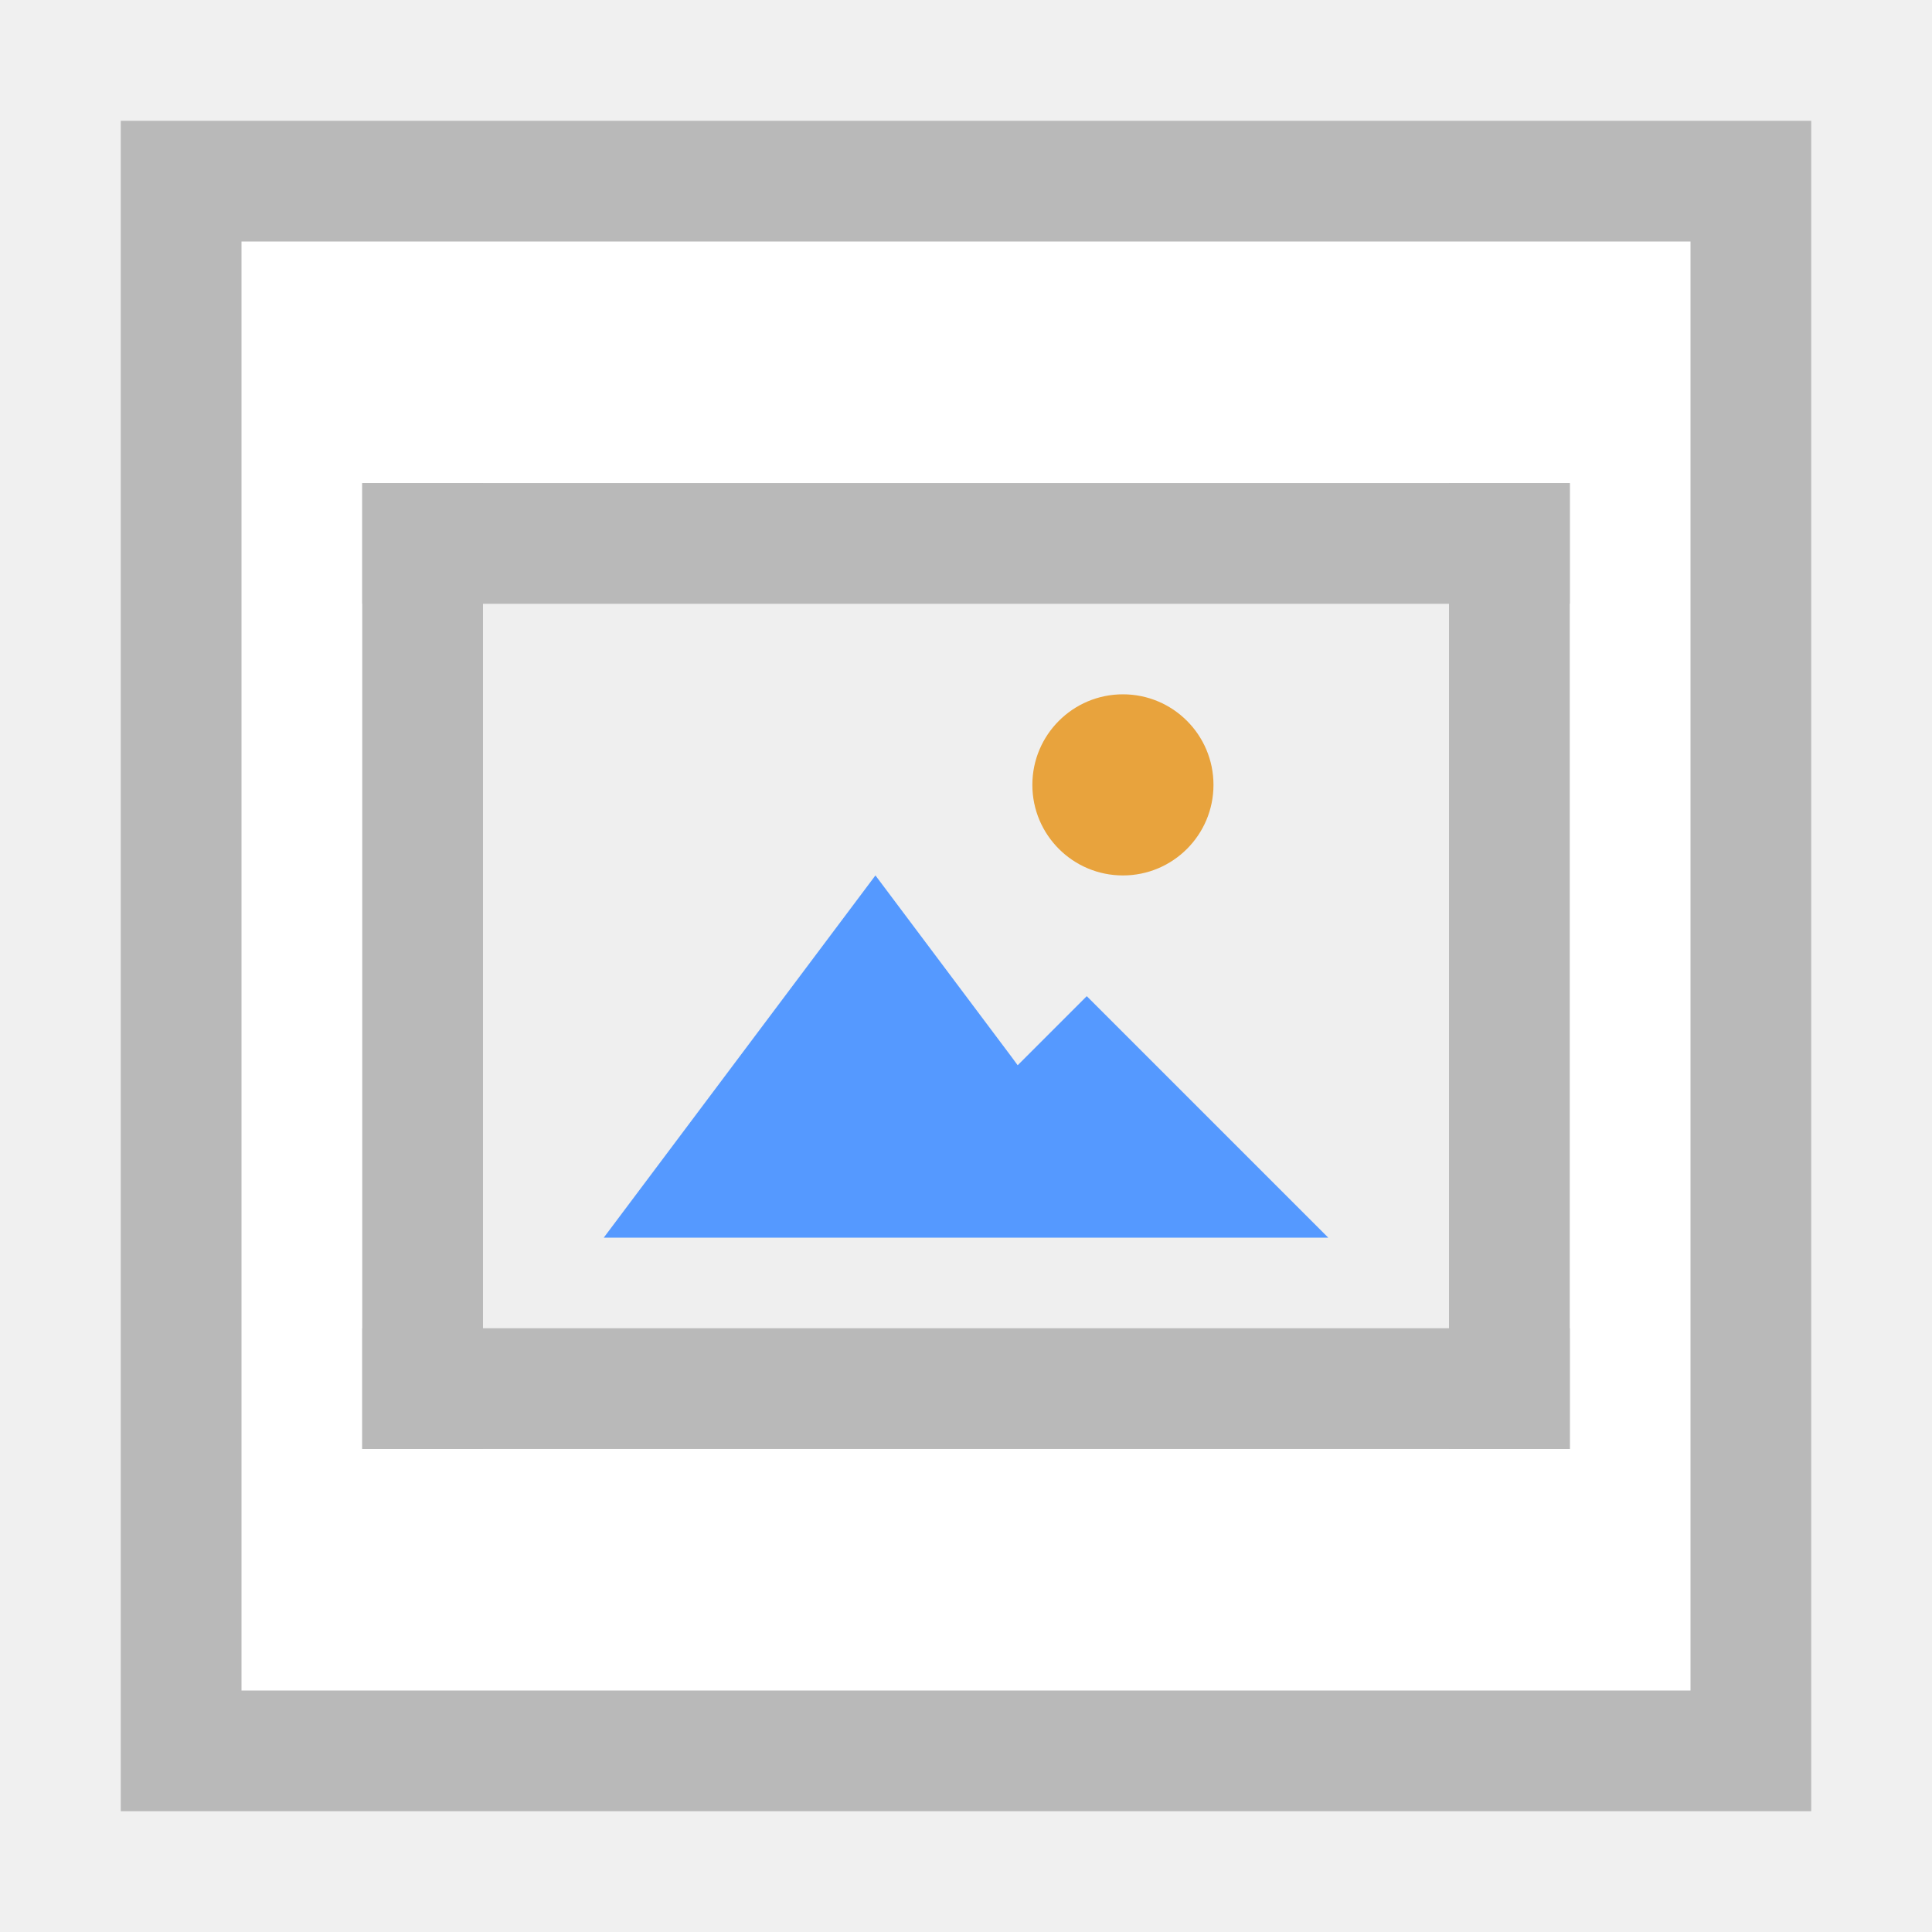
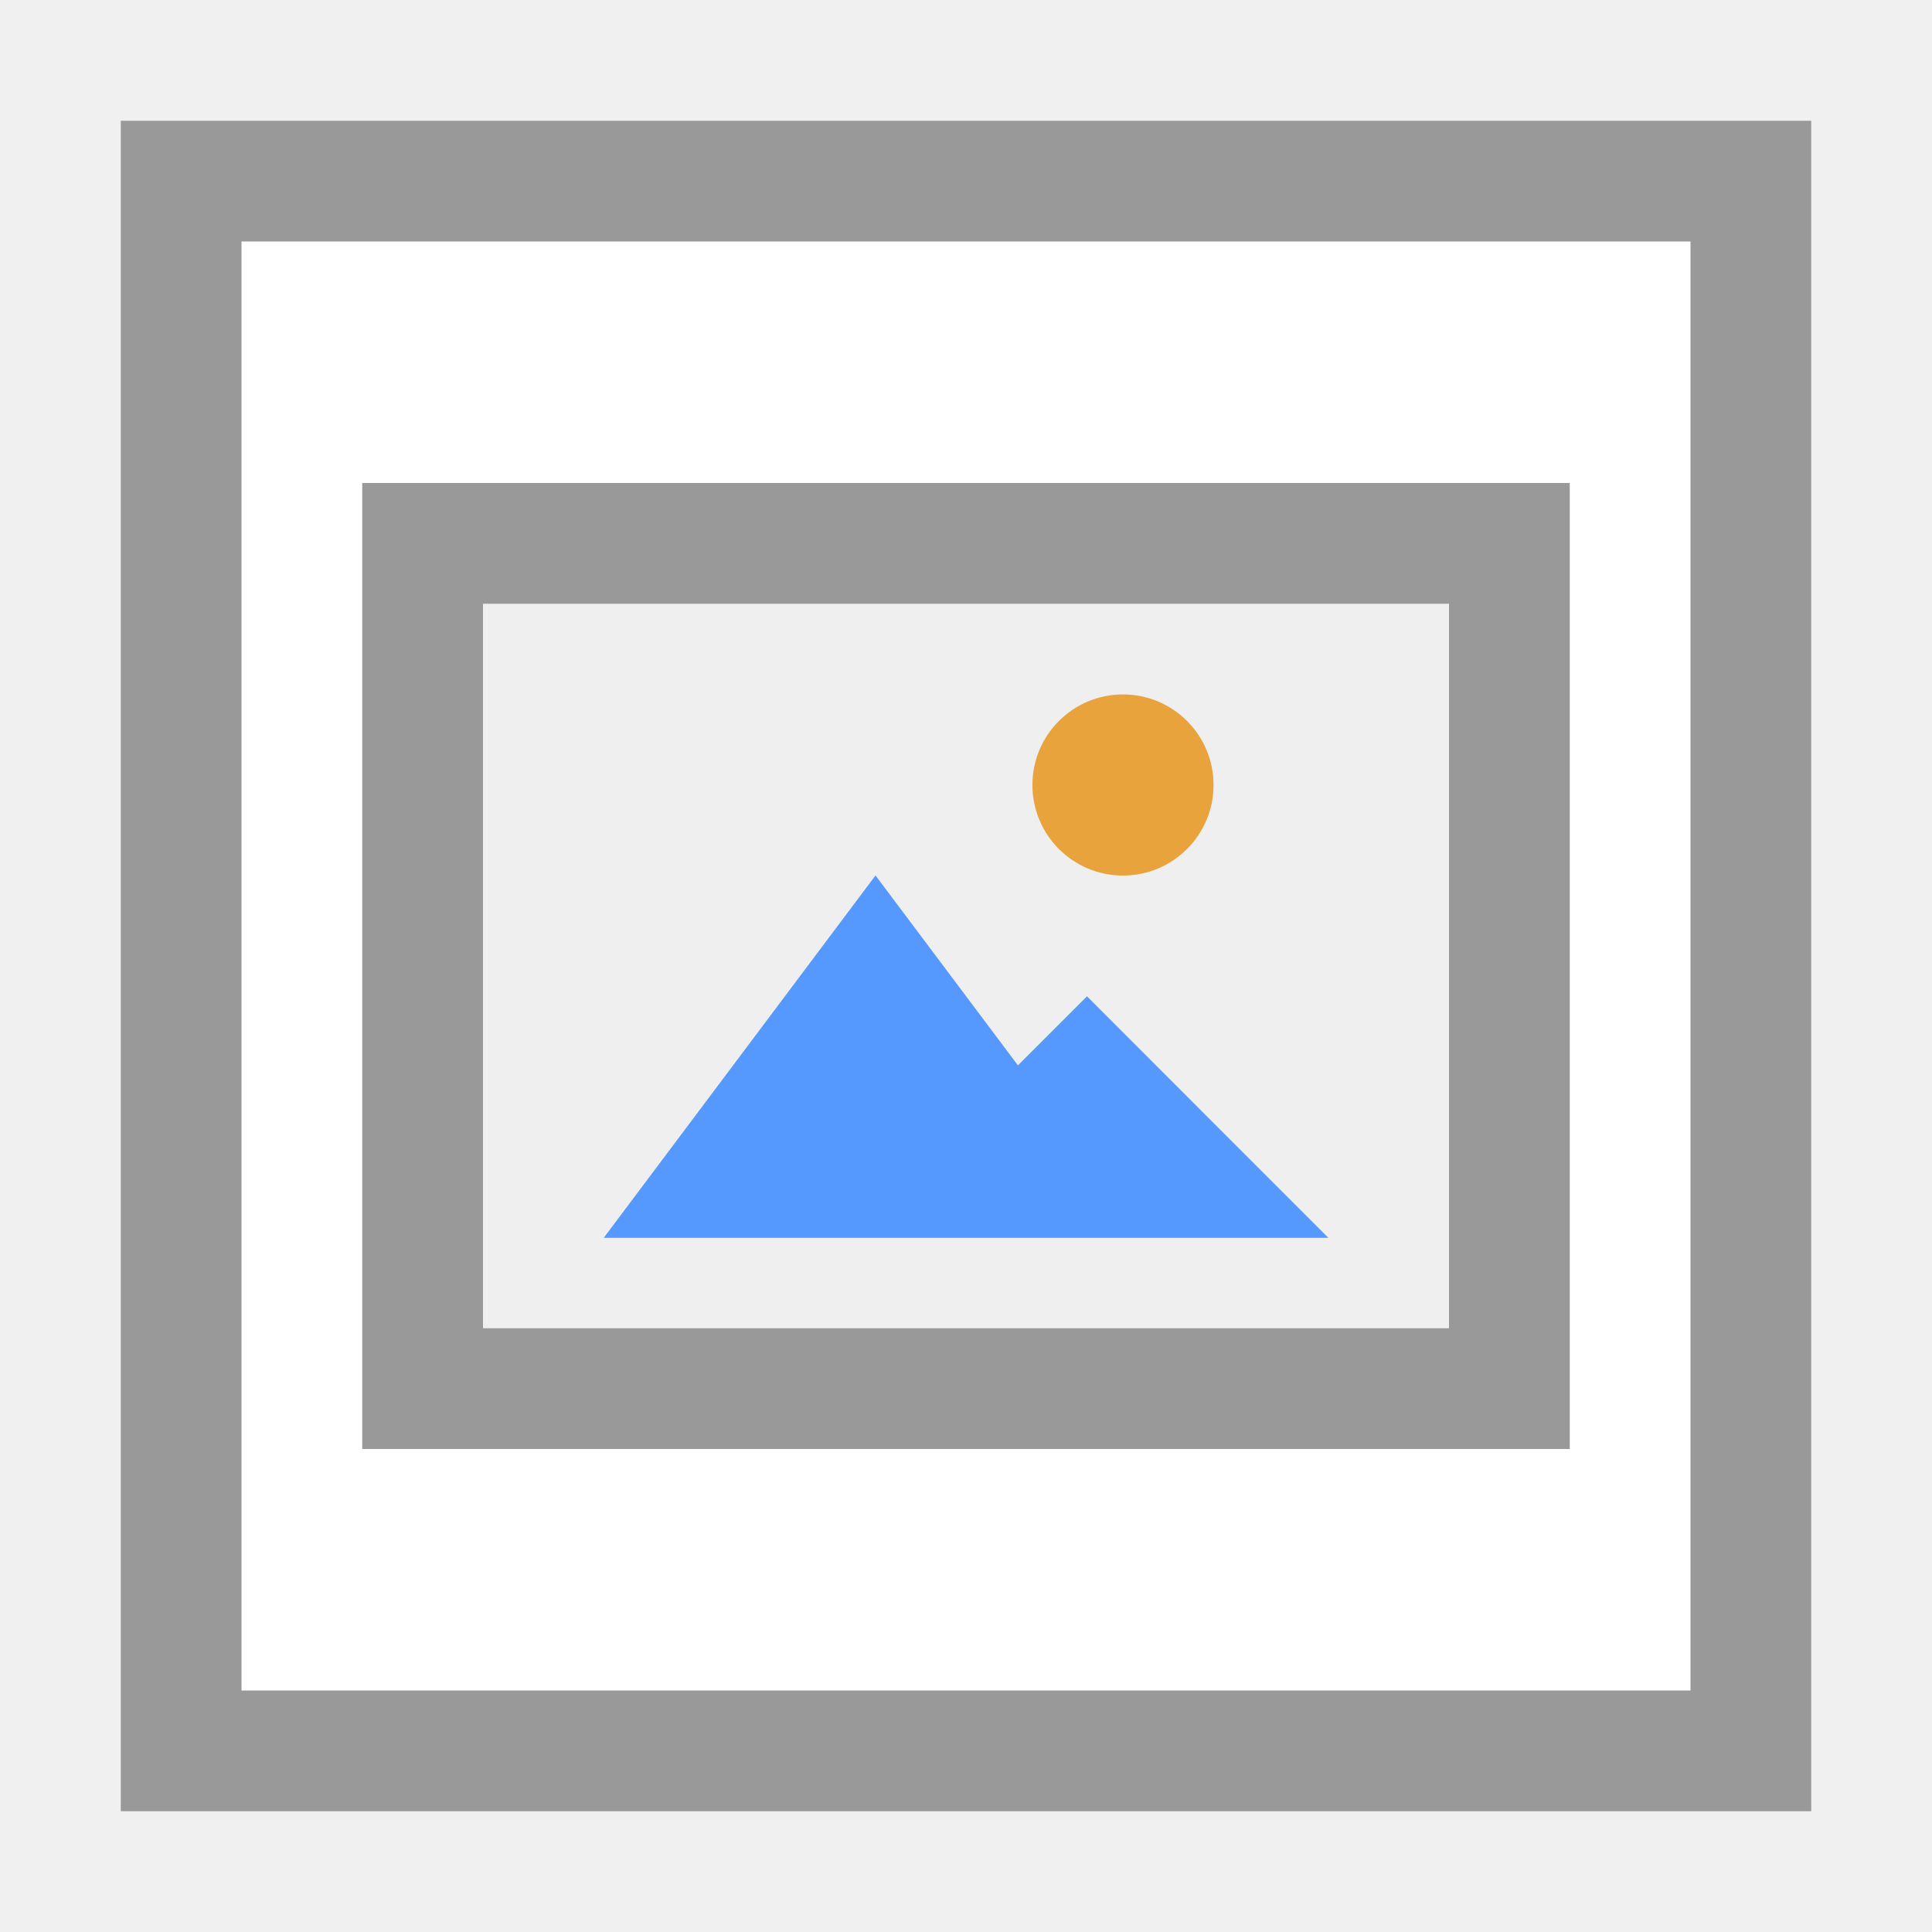
- <svg xmlns="http://www.w3.org/2000/svg" width="16" height="16" viewBox="0 0 16 16" id="svg2" version="1.1">
-   <defs id="defs4" />
-   <g id="layer1" transform="translate(0,-1036.362)">
-     <g id="g4137" transform="matrix(1.00456,0,0,1.148197,-1.012002,-153.5926)">
-       <path style="opacity:1;fill:#ffffff;fill-opacity:1;stroke:none;stroke-width:1;stroke-linecap:square;stroke-linejoin:miter;stroke-miterlimit:4;stroke-dasharray:none;stroke-dashoffset:0;stroke-opacity:1" d="m 2.003,1037.239 13.936,0 0,12.193 -13.936,0 z" id="rect4164" />
-       <g transform="matrix(0,0.5443315,-0.6221631,0,4.561625,1065.218)" id="g4198-21" style="stroke:#000000;stroke-width:3.2;stroke-miterlimit:2.5;stroke-dasharray:none;stroke-opacity:1" />
-       <g transform="matrix(0,0.5443315,-0.6221631,0,4.561624,1065.218)" id="g4198-3-0" style="stroke:#000000;stroke-width:3.2;stroke-miterlimit:4;stroke-dasharray:none;stroke-opacity:0.685" />
-       <g transform="matrix(0,0.5443315,-0.6221631,0,4.561625,1065.218)" id="g4198-2-7" style="stroke:#000000;stroke-width:3.2;stroke-miterlimit:2.5;stroke-dasharray:none;stroke-opacity:1" />
-       <g transform="matrix(0,-0.5443315,0.6221631,0,12.64975,1021.417)" id="g4198-3-6-3-0" />
-       <path style="opacity:1;fill:#b9b9b9;fill-opacity:1;stroke:none;stroke-width:1;stroke-linecap:square;stroke-linejoin:miter;stroke-miterlimit:4;stroke-dasharray:none;stroke-dashoffset:0;stroke-opacity:1" d="M 1,1 1,15 15,15 15,1 Z M 2,2 14,2 14,14 2,14 Z" transform="matrix(0.995461,0,0,0.8709304,1.007409,1036.368)" id="rect4341" />
-       <path id="path4540" d="m 3.994,1039.852 9.955,0 0,6.967 -9.955,0 z" style="opacity:1;fill:#efefef;fill-opacity:1;stroke:none;stroke-width:1;stroke-linecap:square;stroke-linejoin:miter;stroke-miterlimit:4;stroke-dasharray:none;stroke-dashoffset:0;stroke-opacity:1" />
-       <g id="g4296" transform="translate(21.90014,0.7076275)">
-         <g transform="matrix(0.995461,0,0,0.8709304,-52.15422,130.5844)" id="layer1-2">
-           <g id="g4496" transform="matrix(0.7499998,0,0,0.7499998,10.06082,262.0123)">
-             <path style="fill:#5599ff;fill-opacity:1;stroke:#ffaaaa;stroke-width:0;stroke-miterlimit:4;stroke-dasharray:none;stroke-opacity:1" d="M 7.25 7.25 L 6.125 8.75 L 5 10.25 L 7 10.25 L 7.25 10.25 L 9 10.25 L 9.5 10.25 L 11 10.25 L 10 9.25 L 9 8.25 L 8.428 8.822 L 8.375 8.75 L 7.25 7.25 z " transform="matrix(1.333334,0,0,1.333334,28.45763,1036.258)" id="path4138" />
-             <circle style="fill:#e8a33d;fill-opacity:1;stroke:#ffaaaa;stroke-width:0;stroke-miterlimit:4;stroke-dasharray:none;stroke-opacity:1" id="path4146" cx="40.857" cy="1044.925" r="1" />
-           </g>
-         </g>
-       </g>
-       <path style="opacity:1;fill:#b9b9b9;fill-opacity:1;stroke:none;stroke-width:1;stroke-linecap:square;stroke-linejoin:miter;stroke-miterlimit:4;stroke-dasharray:none;stroke-dashoffset:0;stroke-opacity:1" d="m 3.994,1039.852 9.955,0 0,0.871 -9.955,0 z" id="rect4542" />
-       <path style="opacity:1;fill:#b9b9b9;fill-opacity:1;stroke:none;stroke-width:1;stroke-linecap:square;stroke-linejoin:miter;stroke-miterlimit:4;stroke-dasharray:none;stroke-dashoffset:0;stroke-opacity:1" d="m 3.994,1045.948 9.955,0 0,0.871 -9.955,0 z" id="rect4544" />
-       <path transform="matrix(0,1,-1,0,0,0)" style="opacity:1;fill:#b9b9b9;fill-opacity:1;stroke:none;stroke-width:1;stroke-linecap:square;stroke-linejoin:miter;stroke-miterlimit:4;stroke-dasharray:none;stroke-dashoffset:0;stroke-opacity:1" d="m 1039.852,-13.948 6.967,0 0,0.995 -6.967,0 z" id="rect4546" />
-       <path transform="matrix(0,1,-1,0,0,0)" style="opacity:1;fill:#b9b9b9;fill-opacity:1;stroke:none;stroke-width:1;stroke-linecap:square;stroke-linejoin:miter;stroke-miterlimit:4;stroke-dasharray:none;stroke-dashoffset:0;stroke-opacity:1" d="m 1039.852,-4.989 6.967,0 0,0.995 -6.967,0 z" id="rect4548" />
-     </g>
-   </g>
+ <svg xmlns="http://www.w3.org/2000/svg" version="1.1" x="0px" y="0px" viewBox="0 0 16 16" enable-background="new 0 0 16 16" xml:space="preserve">
+   <path fill="#FFFFFF" d="M1,1h14v14H1V1z" />
+   <path fill="#999999" d="M1,1v14h14V1H1z M2,2h12v12H2V2z" />
+   <rect x="3" y="4" fill="#999999" width="10" height="8" />
+   <rect x="4" y="5" fill="#EFEFEF" width="8" height="6" />
+   <path fill="#5599FF" d="M7.25,7.251l-1.125,1.5L5,10.251h6.001l-1-1L9.002,8.251L8.43,8.823L8.377,8.752l-1.125-1.5L7.25,7.251z" />
+   <circle fill="#E8A33D" cx="9.3" cy="6.501" r="0.75" />
</svg>
